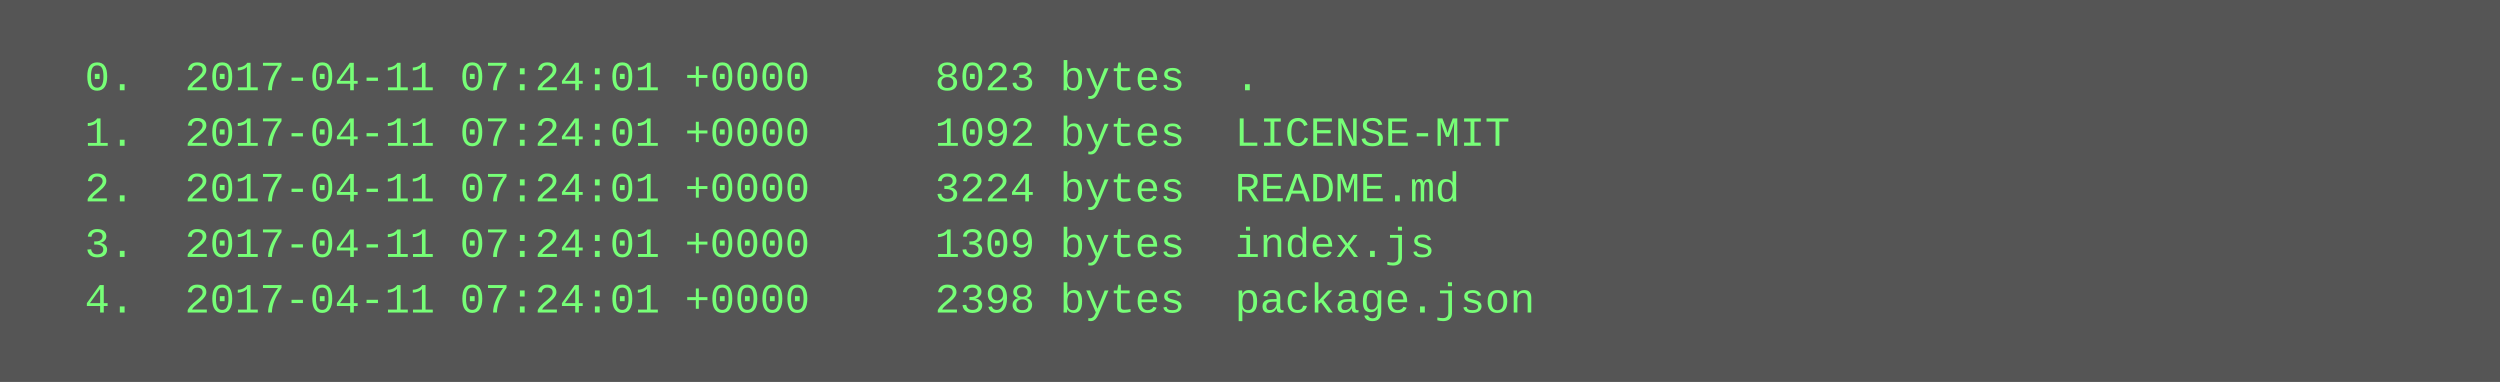
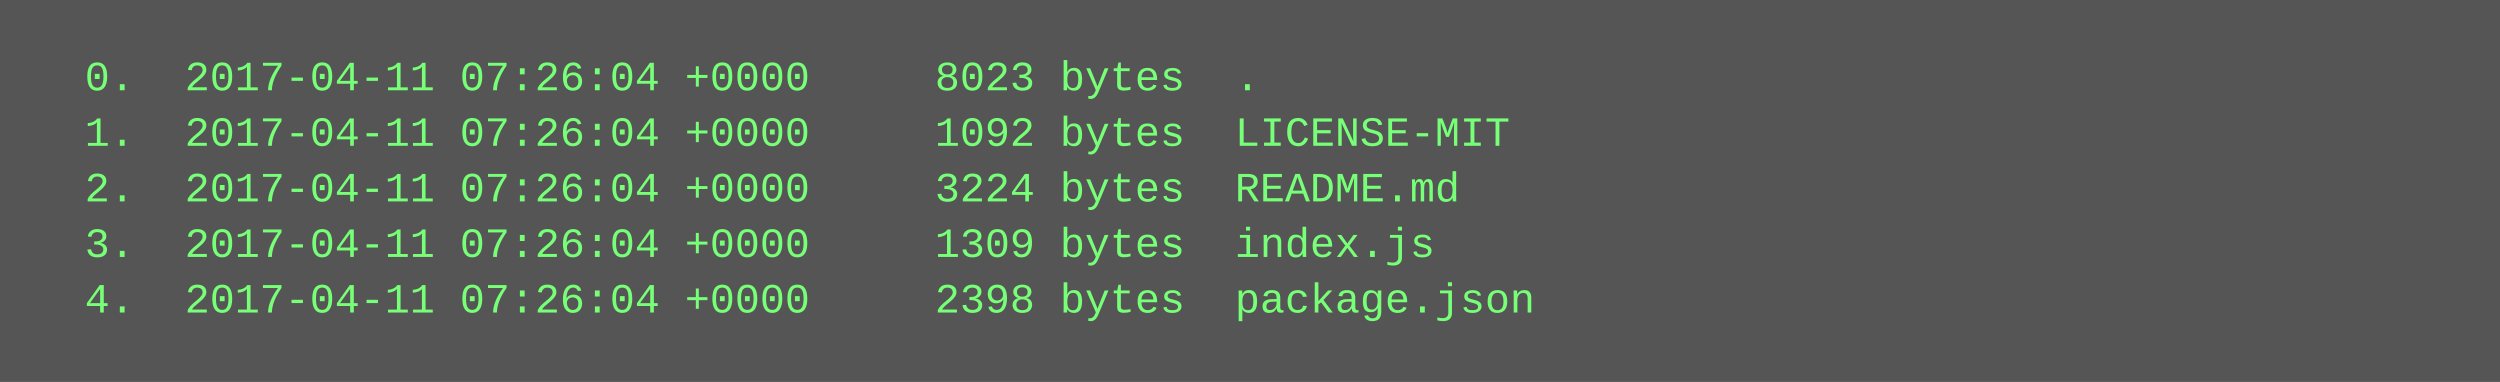
<svg xmlns="http://www.w3.org/2000/svg" height="110" width="720">
  <rect height="110" fill="#555" width="720" />
  <text fill="#7f7" font-family="Courier New" font-size="12" xml:space="preserve">
-     <tspan x="10" y="26">  0.  2017-04-11 07:24:01 +0000     8023 bytes  .</tspan>
-     <tspan x="10" y="42">  1.  2017-04-11 07:24:01 +0000     1092 bytes  LICENSE-MIT</tspan>
-     <tspan x="10" y="58">  2.  2017-04-11 07:24:01 +0000     3224 bytes  README.md</tspan>
-     <tspan x="10" y="74">  3.  2017-04-11 07:24:01 +0000     1309 bytes  index.js</tspan>
-     <tspan x="10" y="90">  4.  2017-04-11 07:24:01 +0000     2398 bytes  package.json</tspan>
+     <tspan x="10" y="26">  0.  2017-04-11 07:26:04 +0000     8023 bytes  .</tspan>
+     <tspan x="10" y="42">  1.  2017-04-11 07:26:04 +0000     1092 bytes  LICENSE-MIT</tspan>
+     <tspan x="10" y="58">  2.  2017-04-11 07:26:04 +0000     3224 bytes  README.md</tspan>
+     <tspan x="10" y="74">  3.  2017-04-11 07:26:04 +0000     1309 bytes  index.js</tspan>
+     <tspan x="10" y="90">  4.  2017-04-11 07:26:04 +0000     2398 bytes  package.json</tspan>
  </text>
</svg>
